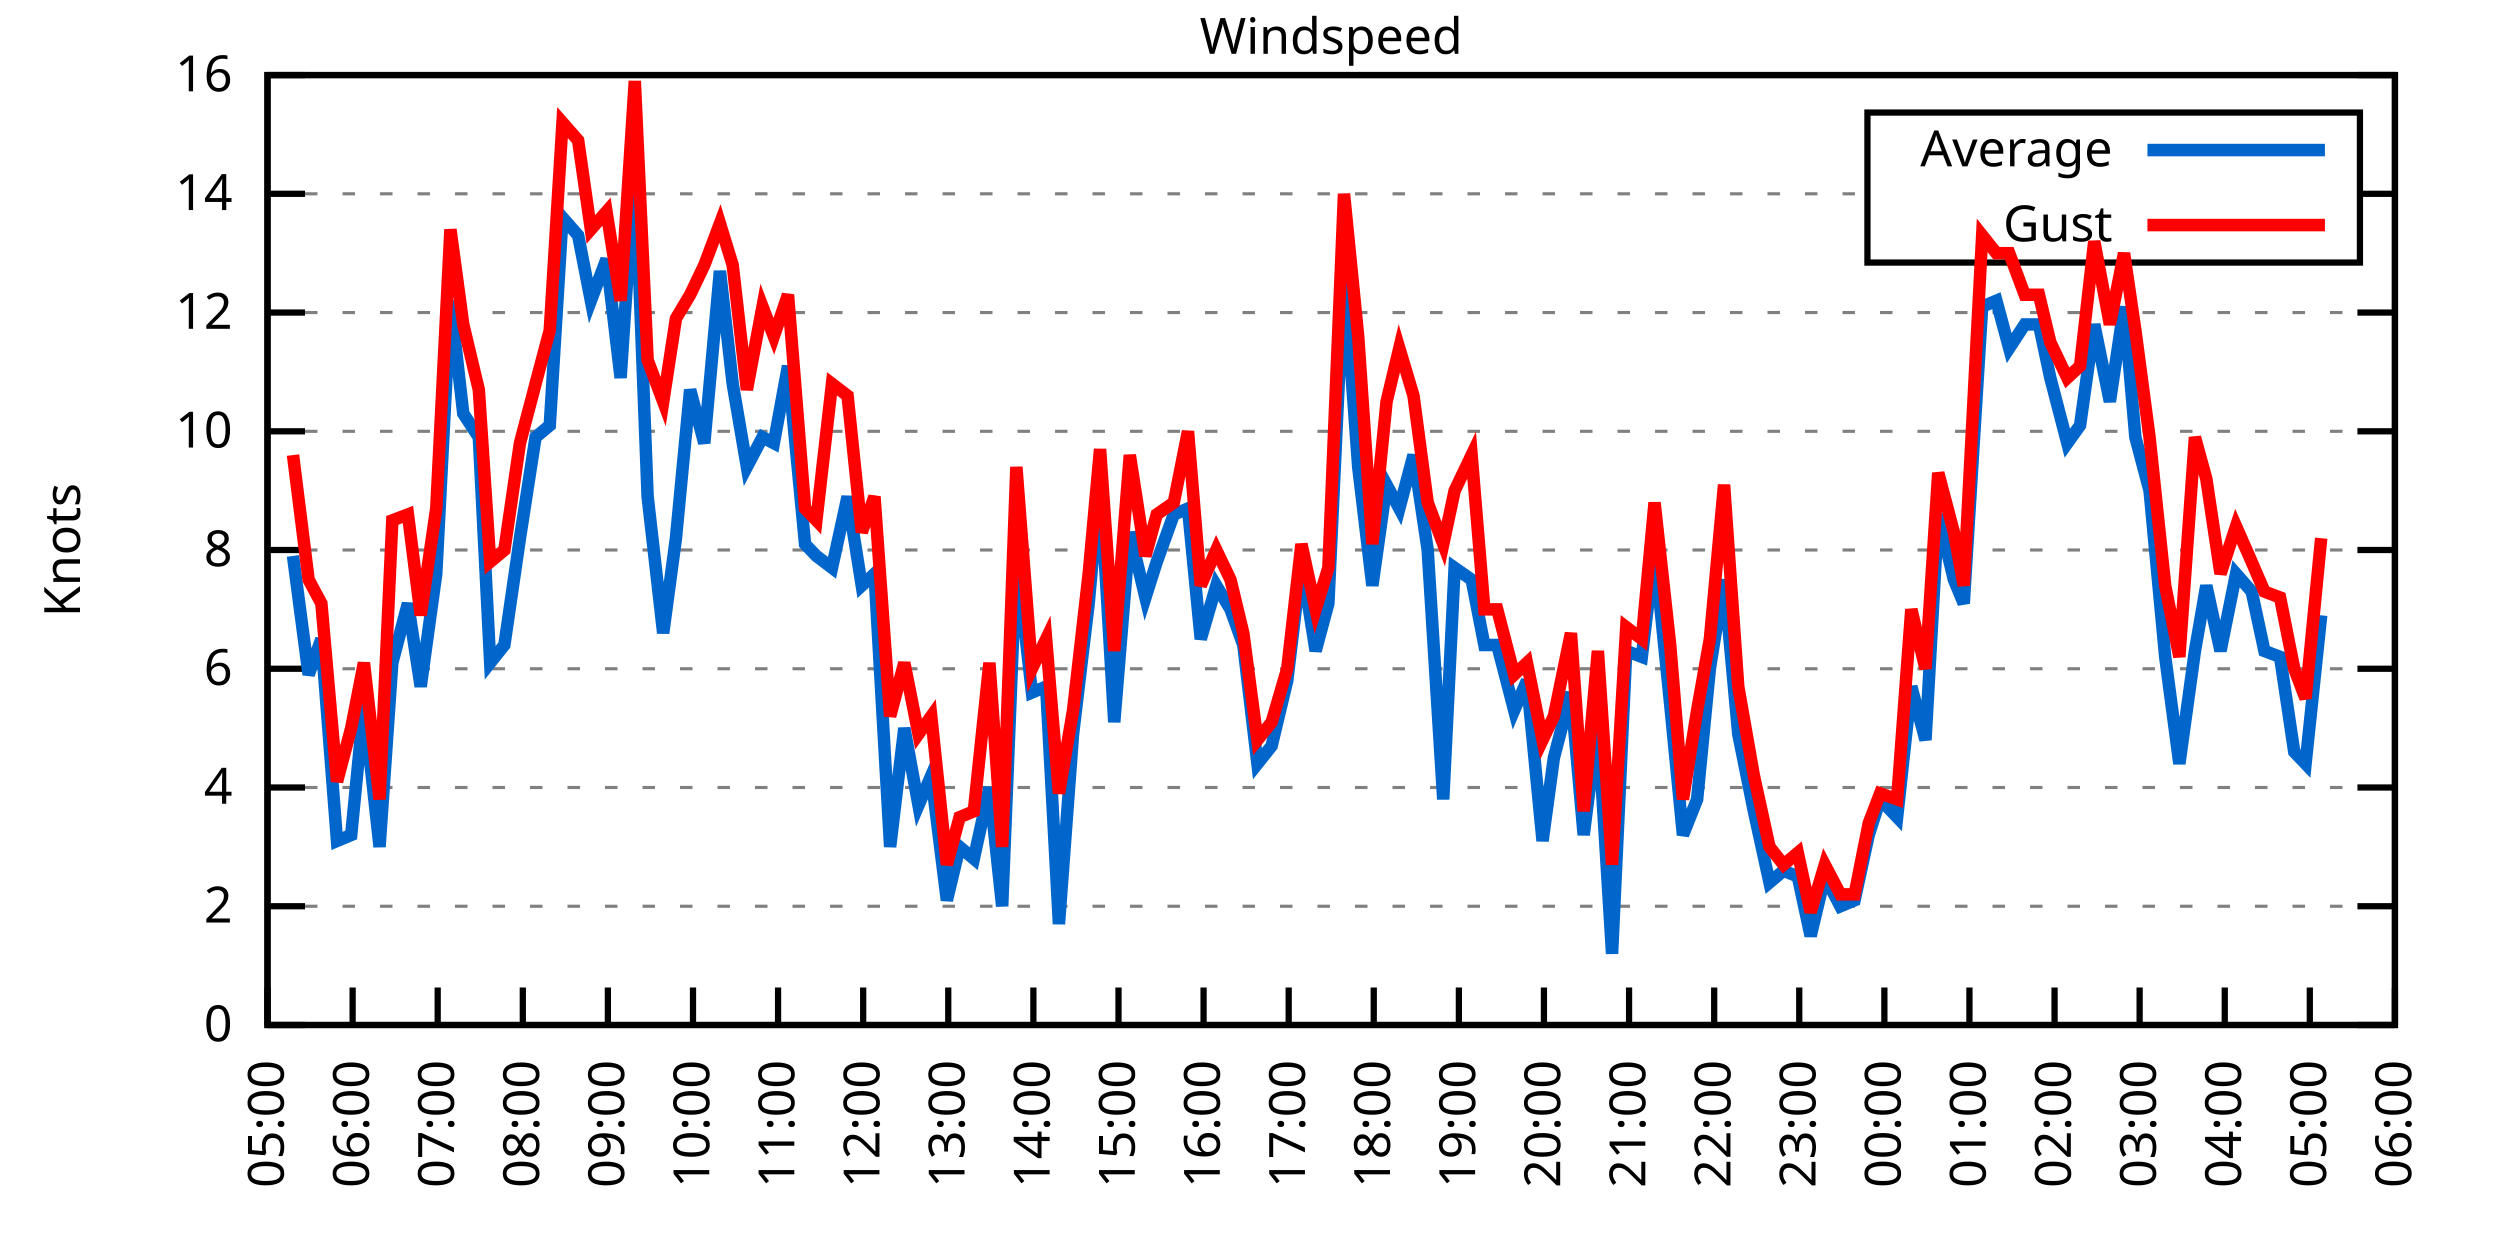
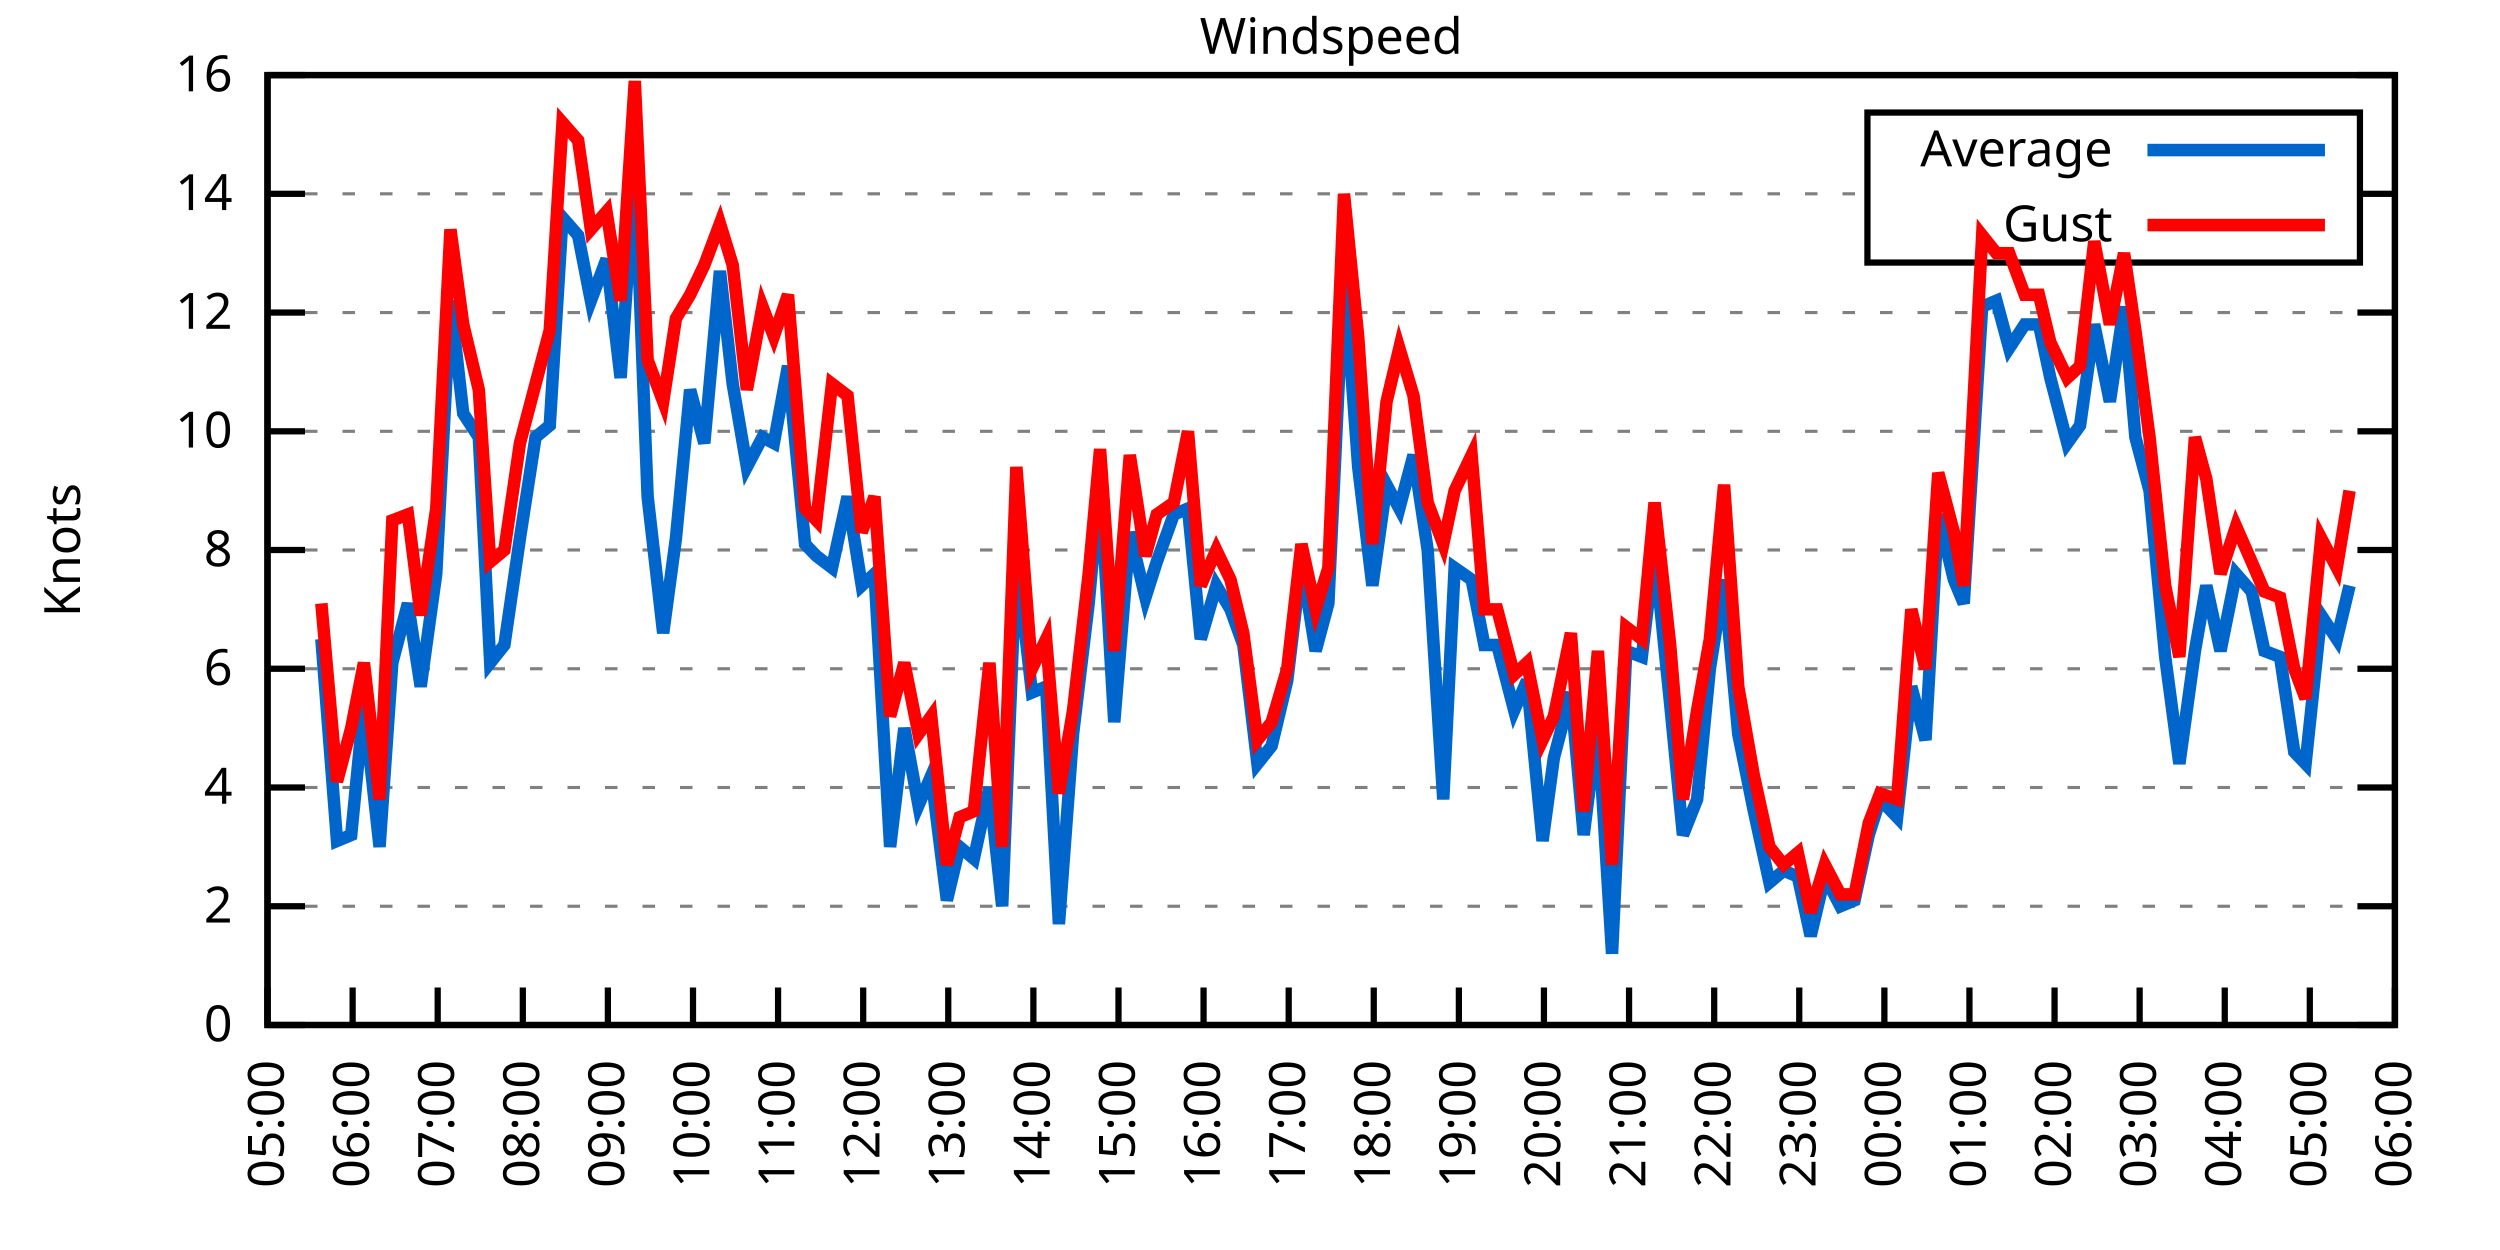
<svg xmlns="http://www.w3.org/2000/svg" xmlns:xlink="http://www.w3.org/1999/xlink" width="400" height="200" viewBox="0 0 400 200">
  <g id="gnuplot_canvas">
    <rect x="0" y="0" width="400" height="200" fill="none" />
    <defs>
      <circle id="gpDot" r="0.5" stroke-width="0.5" stroke="currentColor" />
      <path id="gpPt0" stroke-width="0.333" stroke="currentColor" d="M-1,0 h2 M0,-1 v2" />
      <path id="gpPt1" stroke-width="0.333" stroke="currentColor" d="M-1,-1 L1,1 M1,-1 L-1,1" />
      <path id="gpPt2" stroke-width="0.333" stroke="currentColor" d="M-1,0 L1,0 M0,-1 L0,1 M-1,-1 L1,1 M-1,1 L1,-1" />
      <rect id="gpPt3" stroke-width="0.333" stroke="currentColor" x="-1" y="-1" width="2" height="2" />
      <rect id="gpPt4" stroke-width="0.333" stroke="currentColor" fill="currentColor" x="-1" y="-1" width="2" height="2" />
      <circle id="gpPt5" stroke-width="0.333" stroke="currentColor" cx="0" cy="0" r="1" />
      <use xlink:href="#gpPt5" id="gpPt6" fill="currentColor" stroke="none" />
      <path id="gpPt7" stroke-width="0.333" stroke="currentColor" d="M0,-1.33 L-1.33,0.67 L1.33,0.67 z" />
      <use xlink:href="#gpPt7" id="gpPt8" fill="currentColor" stroke="none" />
      <use xlink:href="#gpPt7" id="gpPt9" stroke="currentColor" transform="rotate(180)" />
      <use xlink:href="#gpPt9" id="gpPt10" fill="currentColor" stroke="none" />
      <use xlink:href="#gpPt3" id="gpPt11" stroke="currentColor" transform="rotate(45)" />
      <use xlink:href="#gpPt11" id="gpPt12" fill="currentColor" stroke="none" />
      <path id="gpPt13" stroke-width="0.333" stroke="currentColor" d="M0,1.330 L1.265,0.411 L0.782,-1.067 L-0.782,-1.076 L-1.265,0.411 z" />
      <use xlink:href="#gpPt13" id="gpPt14" fill="currentColor" stroke="none" />
      <filter id="textbox" filterUnits="objectBoundingBox" x="0" y="0" height="1" width="1">
        <feFlood flood-color="white" flood-opacity="1" result="bgnd" />
        <feComposite in="SourceGraphic" in2="bgnd" operator="atop" />
      </filter>
      <filter id="greybox" filterUnits="objectBoundingBox" x="0" y="0" height="1" width="1">
        <feFlood flood-color="lightgrey" flood-opacity="1" result="grey" />
        <feComposite in="SourceGraphic" in2="grey" operator="atop" />
      </filter>
    </defs>
    <g fill="none" color="white" stroke="currentColor" stroke-width="1.00" stroke-linecap="butt" stroke-linejoin="miter">
</g>
    <g fill="none" color="black" stroke="currentColor" stroke-width="1.00" stroke-linecap="butt" stroke-linejoin="miter">
      <g stroke="none" shape-rendering="crispEdges">
        <polygon fill="rgb(255, 255, 255)" points="42.80,164.00 383.18,164.00 383.18,12.02 42.80,12.02 " />
      </g>
    </g>
    <g fill="none" color="black" stroke="currentColor" stroke-width="1.00" stroke-linecap="butt" stroke-linejoin="miter">
</g>
    <g fill="none" color="black" stroke="black" stroke-width="0.50" stroke-linecap="butt" stroke-linejoin="miter">
</g>
    <g fill="none" color="gray" stroke="currentColor" stroke-width="0.50" stroke-linecap="butt" stroke-linejoin="miter">
      <path stroke="gray" stroke-dasharray="2,4" class="gridline" d="M42.80,164.00 L383.19,164.00  " />
    </g>
    <g fill="none" color="gray" stroke="gray" stroke-width="1.00" stroke-linecap="butt" stroke-linejoin="miter">
</g>
    <g fill="none" color="black" stroke="currentColor" stroke-width="1.00" stroke-linecap="butt" stroke-linejoin="miter">
      <path stroke="black" d="M42.80,164.00 L48.80,164.00 M383.19,164.00 L377.19,164.00  " />
      <g transform="translate(37.20,166.60)" stroke="none" fill="black" font-family="Sans" font-size="8.00" text-anchor="end">
        <text>
          <tspan font-family="Sans"> 0</tspan>
        </text>
      </g>
    </g>
    <g fill="none" color="black" stroke="currentColor" stroke-width="1.00" stroke-linecap="butt" stroke-linejoin="miter">
</g>
    <g fill="none" color="black" stroke="black" stroke-width="0.50" stroke-linecap="butt" stroke-linejoin="miter">
</g>
    <g fill="none" color="gray" stroke="currentColor" stroke-width="0.50" stroke-linecap="butt" stroke-linejoin="miter">
      <path stroke="gray" stroke-dasharray="2,4" class="gridline" d="M42.80,145.00 L383.19,145.00  " />
    </g>
    <g fill="none" color="gray" stroke="gray" stroke-width="1.00" stroke-linecap="butt" stroke-linejoin="miter">
</g>
    <g fill="none" color="black" stroke="currentColor" stroke-width="1.00" stroke-linecap="butt" stroke-linejoin="miter">
      <path stroke="black" d="M42.80,145.00 L48.80,145.00 M383.19,145.00 L377.19,145.00  " />
      <g transform="translate(37.20,147.60)" stroke="none" fill="black" font-family="Sans" font-size="8.00" text-anchor="end">
        <text>
          <tspan font-family="Sans"> 2</tspan>
        </text>
      </g>
    </g>
    <g fill="none" color="black" stroke="currentColor" stroke-width="1.00" stroke-linecap="butt" stroke-linejoin="miter">
</g>
    <g fill="none" color="black" stroke="black" stroke-width="0.50" stroke-linecap="butt" stroke-linejoin="miter">
</g>
    <g fill="none" color="gray" stroke="currentColor" stroke-width="0.50" stroke-linecap="butt" stroke-linejoin="miter">
      <path stroke="gray" stroke-dasharray="2,4" class="gridline" d="M42.80,126.00 L383.19,126.00  " />
    </g>
    <g fill="none" color="gray" stroke="gray" stroke-width="1.00" stroke-linecap="butt" stroke-linejoin="miter">
</g>
    <g fill="none" color="black" stroke="currentColor" stroke-width="1.00" stroke-linecap="butt" stroke-linejoin="miter">
      <path stroke="black" d="M42.80,126.00 L48.80,126.00 M383.19,126.00 L377.19,126.00  " />
      <g transform="translate(37.20,128.60)" stroke="none" fill="black" font-family="Sans" font-size="8.00" text-anchor="end">
        <text>
          <tspan font-family="Sans"> 4</tspan>
        </text>
      </g>
    </g>
    <g fill="none" color="black" stroke="currentColor" stroke-width="1.00" stroke-linecap="butt" stroke-linejoin="miter">
</g>
    <g fill="none" color="black" stroke="black" stroke-width="0.50" stroke-linecap="butt" stroke-linejoin="miter">
</g>
    <g fill="none" color="gray" stroke="currentColor" stroke-width="0.50" stroke-linecap="butt" stroke-linejoin="miter">
      <path stroke="gray" stroke-dasharray="2,4" class="gridline" d="M42.80,107.00 L383.19,107.00  " />
    </g>
    <g fill="none" color="gray" stroke="gray" stroke-width="1.00" stroke-linecap="butt" stroke-linejoin="miter">
</g>
    <g fill="none" color="black" stroke="currentColor" stroke-width="1.00" stroke-linecap="butt" stroke-linejoin="miter">
      <path stroke="black" d="M42.80,107.00 L48.80,107.00 M383.19,107.00 L377.19,107.00  " />
      <g transform="translate(37.20,109.60)" stroke="none" fill="black" font-family="Sans" font-size="8.00" text-anchor="end">
        <text>
          <tspan font-family="Sans"> 6</tspan>
        </text>
      </g>
    </g>
    <g fill="none" color="black" stroke="currentColor" stroke-width="1.00" stroke-linecap="butt" stroke-linejoin="miter">
</g>
    <g fill="none" color="black" stroke="black" stroke-width="0.50" stroke-linecap="butt" stroke-linejoin="miter">
</g>
    <g fill="none" color="gray" stroke="currentColor" stroke-width="0.50" stroke-linecap="butt" stroke-linejoin="miter">
      <path stroke="gray" stroke-dasharray="2,4" class="gridline" d="M42.80,88.00 L383.19,88.00  " />
    </g>
    <g fill="none" color="gray" stroke="gray" stroke-width="1.00" stroke-linecap="butt" stroke-linejoin="miter">
</g>
    <g fill="none" color="black" stroke="currentColor" stroke-width="1.00" stroke-linecap="butt" stroke-linejoin="miter">
      <path stroke="black" d="M42.80,88.00 L48.80,88.00 M383.19,88.00 L377.19,88.00  " />
      <g transform="translate(37.20,90.60)" stroke="none" fill="black" font-family="Sans" font-size="8.00" text-anchor="end">
        <text>
          <tspan font-family="Sans"> 8</tspan>
        </text>
      </g>
    </g>
    <g fill="none" color="black" stroke="currentColor" stroke-width="1.00" stroke-linecap="butt" stroke-linejoin="miter">
</g>
    <g fill="none" color="black" stroke="black" stroke-width="0.50" stroke-linecap="butt" stroke-linejoin="miter">
</g>
    <g fill="none" color="gray" stroke="currentColor" stroke-width="0.50" stroke-linecap="butt" stroke-linejoin="miter">
      <path stroke="gray" stroke-dasharray="2,4" class="gridline" d="M42.80,69.01 L383.19,69.01  " />
    </g>
    <g fill="none" color="gray" stroke="gray" stroke-width="1.00" stroke-linecap="butt" stroke-linejoin="miter">
</g>
    <g fill="none" color="black" stroke="currentColor" stroke-width="1.00" stroke-linecap="butt" stroke-linejoin="miter">
      <path stroke="black" d="M42.80,69.01 L48.80,69.01 M383.19,69.01 L377.19,69.01  " />
      <g transform="translate(37.20,71.61)" stroke="none" fill="black" font-family="Sans" font-size="8.00" text-anchor="end">
        <text>
          <tspan font-family="Sans"> 10</tspan>
        </text>
      </g>
    </g>
    <g fill="none" color="black" stroke="currentColor" stroke-width="1.00" stroke-linecap="butt" stroke-linejoin="miter">
</g>
    <g fill="none" color="black" stroke="black" stroke-width="0.50" stroke-linecap="butt" stroke-linejoin="miter">
</g>
    <g fill="none" color="gray" stroke="currentColor" stroke-width="0.50" stroke-linecap="butt" stroke-linejoin="miter">
      <path stroke="gray" stroke-dasharray="2,4" class="gridline" d="M42.80,50.01 L383.19,50.01  " />
    </g>
    <g fill="none" color="gray" stroke="gray" stroke-width="1.00" stroke-linecap="butt" stroke-linejoin="miter">
</g>
    <g fill="none" color="black" stroke="currentColor" stroke-width="1.00" stroke-linecap="butt" stroke-linejoin="miter">
      <path stroke="black" d="M42.80,50.01 L48.80,50.01 M383.19,50.01 L377.19,50.01  " />
      <g transform="translate(37.20,52.61)" stroke="none" fill="black" font-family="Sans" font-size="8.00" text-anchor="end">
        <text>
          <tspan font-family="Sans"> 12</tspan>
        </text>
      </g>
    </g>
    <g fill="none" color="black" stroke="currentColor" stroke-width="1.00" stroke-linecap="butt" stroke-linejoin="miter">
</g>
    <g fill="none" color="black" stroke="black" stroke-width="0.50" stroke-linecap="butt" stroke-linejoin="miter">
</g>
    <g fill="none" color="gray" stroke="currentColor" stroke-width="0.50" stroke-linecap="butt" stroke-linejoin="miter">
      <path stroke="gray" stroke-dasharray="2,4" class="gridline" d="M42.80,31.01 L298.79,31.01 M377.59,31.01 L383.19,31.01  " />
    </g>
    <g fill="none" color="gray" stroke="gray" stroke-width="1.00" stroke-linecap="butt" stroke-linejoin="miter">
</g>
    <g fill="none" color="black" stroke="currentColor" stroke-width="1.00" stroke-linecap="butt" stroke-linejoin="miter">
      <path stroke="black" d="M42.80,31.01 L48.80,31.01 M383.19,31.01 L377.19,31.01  " />
      <g transform="translate(37.20,33.61)" stroke="none" fill="black" font-family="Sans" font-size="8.00" text-anchor="end">
        <text>
          <tspan font-family="Sans"> 14</tspan>
        </text>
      </g>
    </g>
    <g fill="none" color="black" stroke="currentColor" stroke-width="1.00" stroke-linecap="butt" stroke-linejoin="miter">
</g>
    <g fill="none" color="black" stroke="black" stroke-width="0.50" stroke-linecap="butt" stroke-linejoin="miter">
</g>
    <g fill="none" color="gray" stroke="currentColor" stroke-width="0.50" stroke-linecap="butt" stroke-linejoin="miter">
      <path stroke="gray" stroke-dasharray="2,4" class="gridline" d="M42.80,12.01 L383.19,12.01  " />
    </g>
    <g fill="none" color="gray" stroke="gray" stroke-width="1.00" stroke-linecap="butt" stroke-linejoin="miter">
</g>
    <g fill="none" color="black" stroke="currentColor" stroke-width="1.00" stroke-linecap="butt" stroke-linejoin="miter">
      <path stroke="black" d="M42.80,12.01 L48.80,12.01 M383.19,12.01 L377.19,12.01  " />
      <g transform="translate(37.20,14.61)" stroke="none" fill="black" font-family="Sans" font-size="8.00" text-anchor="end">
        <text>
          <tspan font-family="Sans"> 16</tspan>
        </text>
      </g>
    </g>
    <g fill="none" color="black" stroke="currentColor" stroke-width="1.00" stroke-linecap="butt" stroke-linejoin="miter">
      <path stroke="black" d="M42.80,164.00 L42.80,158.00  " />
      <g transform="translate(45.40,169.60) rotate(270.00)" stroke="none" fill="black" font-family="Sans" font-size="8.00" text-anchor="end">
        <text>
          <tspan font-family="Sans">05:00</tspan>
        </text>
      </g>
    </g>
    <g fill="none" color="black" stroke="currentColor" stroke-width="1.00" stroke-linecap="butt" stroke-linejoin="miter">
      <path stroke="black" d="M56.42,164.00 L56.42,158.00  " />
      <g transform="translate(59.02,169.60) rotate(270.00)" stroke="none" fill="black" font-family="Sans" font-size="8.00" text-anchor="end">
        <text>
          <tspan font-family="Sans">06:00</tspan>
        </text>
      </g>
    </g>
    <g fill="none" color="black" stroke="currentColor" stroke-width="1.00" stroke-linecap="butt" stroke-linejoin="miter">
      <path stroke="black" d="M70.03,164.00 L70.03,158.00  " />
      <g transform="translate(72.63,169.60) rotate(270.00)" stroke="none" fill="black" font-family="Sans" font-size="8.00" text-anchor="end">
        <text>
          <tspan font-family="Sans">07:00</tspan>
        </text>
      </g>
    </g>
    <g fill="none" color="black" stroke="currentColor" stroke-width="1.00" stroke-linecap="butt" stroke-linejoin="miter">
      <path stroke="black" d="M83.65,164.00 L83.65,158.00  " />
      <g transform="translate(86.25,169.60) rotate(270.00)" stroke="none" fill="black" font-family="Sans" font-size="8.00" text-anchor="end">
        <text>
          <tspan font-family="Sans">08:00</tspan>
        </text>
      </g>
    </g>
    <g fill="none" color="black" stroke="currentColor" stroke-width="1.00" stroke-linecap="butt" stroke-linejoin="miter">
      <path stroke="black" d="M97.26,164.00 L97.26,158.00  " />
      <g transform="translate(99.86,169.60) rotate(270.00)" stroke="none" fill="black" font-family="Sans" font-size="8.00" text-anchor="end">
        <text>
          <tspan font-family="Sans">09:00</tspan>
        </text>
      </g>
    </g>
    <g fill="none" color="black" stroke="currentColor" stroke-width="1.00" stroke-linecap="butt" stroke-linejoin="miter">
      <path stroke="black" d="M110.88,164.00 L110.88,158.00  " />
      <g transform="translate(113.48,169.60) rotate(270.00)" stroke="none" fill="black" font-family="Sans" font-size="8.00" text-anchor="end">
        <text>
          <tspan font-family="Sans">10:00</tspan>
        </text>
      </g>
    </g>
    <g fill="none" color="black" stroke="currentColor" stroke-width="1.00" stroke-linecap="butt" stroke-linejoin="miter">
      <path stroke="black" d="M124.49,164.00 L124.49,158.00  " />
      <g transform="translate(127.09,169.60) rotate(270.00)" stroke="none" fill="black" font-family="Sans" font-size="8.00" text-anchor="end">
        <text>
          <tspan font-family="Sans">11:00</tspan>
        </text>
      </g>
    </g>
    <g fill="none" color="black" stroke="currentColor" stroke-width="1.00" stroke-linecap="butt" stroke-linejoin="miter">
      <path stroke="black" d="M138.11,164.00 L138.11,158.00  " />
      <g transform="translate(140.71,169.60) rotate(270.00)" stroke="none" fill="black" font-family="Sans" font-size="8.00" text-anchor="end">
        <text>
          <tspan font-family="Sans">12:00</tspan>
        </text>
      </g>
    </g>
    <g fill="none" color="black" stroke="currentColor" stroke-width="1.00" stroke-linecap="butt" stroke-linejoin="miter">
      <path stroke="black" d="M151.72,164.00 L151.72,158.00  " />
      <g transform="translate(154.32,169.60) rotate(270.00)" stroke="none" fill="black" font-family="Sans" font-size="8.00" text-anchor="end">
        <text>
          <tspan font-family="Sans">13:00</tspan>
        </text>
      </g>
    </g>
    <g fill="none" color="black" stroke="currentColor" stroke-width="1.00" stroke-linecap="butt" stroke-linejoin="miter">
      <path stroke="black" d="M165.34,164.00 L165.34,158.00  " />
      <g transform="translate(167.94,169.60) rotate(270.00)" stroke="none" fill="black" font-family="Sans" font-size="8.00" text-anchor="end">
        <text>
          <tspan font-family="Sans">14:00</tspan>
        </text>
      </g>
    </g>
    <g fill="none" color="black" stroke="currentColor" stroke-width="1.00" stroke-linecap="butt" stroke-linejoin="miter">
      <path stroke="black" d="M178.96,164.00 L178.96,158.00  " />
      <g transform="translate(181.56,169.60) rotate(270.00)" stroke="none" fill="black" font-family="Sans" font-size="8.00" text-anchor="end">
        <text>
          <tspan font-family="Sans">15:00</tspan>
        </text>
      </g>
    </g>
    <g fill="none" color="black" stroke="currentColor" stroke-width="1.00" stroke-linecap="butt" stroke-linejoin="miter">
      <path stroke="black" d="M192.57,164.00 L192.57,158.00  " />
      <g transform="translate(195.17,169.60) rotate(270.00)" stroke="none" fill="black" font-family="Sans" font-size="8.00" text-anchor="end">
        <text>
          <tspan font-family="Sans">16:00</tspan>
        </text>
      </g>
    </g>
    <g fill="none" color="black" stroke="currentColor" stroke-width="1.00" stroke-linecap="butt" stroke-linejoin="miter">
      <path stroke="black" d="M206.19,164.00 L206.19,158.00  " />
      <g transform="translate(208.79,169.60) rotate(270.00)" stroke="none" fill="black" font-family="Sans" font-size="8.00" text-anchor="end">
        <text>
          <tspan font-family="Sans">17:00</tspan>
        </text>
      </g>
    </g>
    <g fill="none" color="black" stroke="currentColor" stroke-width="1.00" stroke-linecap="butt" stroke-linejoin="miter">
      <path stroke="black" d="M219.80,164.00 L219.80,158.00  " />
      <g transform="translate(222.40,169.60) rotate(270.00)" stroke="none" fill="black" font-family="Sans" font-size="8.00" text-anchor="end">
        <text>
          <tspan font-family="Sans">18:00</tspan>
        </text>
      </g>
    </g>
    <g fill="none" color="black" stroke="currentColor" stroke-width="1.00" stroke-linecap="butt" stroke-linejoin="miter">
      <path stroke="black" d="M233.42,164.00 L233.42,158.00  " />
      <g transform="translate(236.02,169.60) rotate(270.00)" stroke="none" fill="black" font-family="Sans" font-size="8.00" text-anchor="end">
        <text>
          <tspan font-family="Sans">19:00</tspan>
        </text>
      </g>
    </g>
    <g fill="none" color="black" stroke="currentColor" stroke-width="1.00" stroke-linecap="butt" stroke-linejoin="miter">
      <path stroke="black" d="M247.03,164.00 L247.03,158.00  " />
      <g transform="translate(249.63,169.60) rotate(270.00)" stroke="none" fill="black" font-family="Sans" font-size="8.00" text-anchor="end">
        <text>
          <tspan font-family="Sans">20:00</tspan>
        </text>
      </g>
    </g>
    <g fill="none" color="black" stroke="currentColor" stroke-width="1.00" stroke-linecap="butt" stroke-linejoin="miter">
      <path stroke="black" d="M260.65,164.00 L260.65,158.00  " />
      <g transform="translate(263.25,169.60) rotate(270.00)" stroke="none" fill="black" font-family="Sans" font-size="8.00" text-anchor="end">
        <text>
          <tspan font-family="Sans">21:00</tspan>
        </text>
      </g>
    </g>
    <g fill="none" color="black" stroke="currentColor" stroke-width="1.00" stroke-linecap="butt" stroke-linejoin="miter">
      <path stroke="black" d="M274.27,164.00 L274.27,158.00  " />
      <g transform="translate(276.87,169.60) rotate(270.00)" stroke="none" fill="black" font-family="Sans" font-size="8.00" text-anchor="end">
        <text>
          <tspan font-family="Sans">22:00</tspan>
        </text>
      </g>
    </g>
    <g fill="none" color="black" stroke="currentColor" stroke-width="1.00" stroke-linecap="butt" stroke-linejoin="miter">
      <path stroke="black" d="M287.88,164.00 L287.88,158.00  " />
      <g transform="translate(290.48,169.60) rotate(270.00)" stroke="none" fill="black" font-family="Sans" font-size="8.00" text-anchor="end">
        <text>
          <tspan font-family="Sans">23:00</tspan>
        </text>
      </g>
    </g>
    <g fill="none" color="black" stroke="currentColor" stroke-width="1.00" stroke-linecap="butt" stroke-linejoin="miter">
      <path stroke="black" d="M301.50,164.00 L301.50,158.00  " />
      <g transform="translate(304.10,169.60) rotate(270.00)" stroke="none" fill="black" font-family="Sans" font-size="8.00" text-anchor="end">
        <text>
          <tspan font-family="Sans">00:00</tspan>
        </text>
      </g>
    </g>
    <g fill="none" color="black" stroke="currentColor" stroke-width="1.00" stroke-linecap="butt" stroke-linejoin="miter">
      <path stroke="black" d="M315.11,164.00 L315.11,158.00  " />
      <g transform="translate(317.71,169.60) rotate(270.00)" stroke="none" fill="black" font-family="Sans" font-size="8.00" text-anchor="end">
        <text>
          <tspan font-family="Sans">01:00</tspan>
        </text>
      </g>
    </g>
    <g fill="none" color="black" stroke="currentColor" stroke-width="1.00" stroke-linecap="butt" stroke-linejoin="miter">
      <path stroke="black" d="M328.73,164.00 L328.73,158.00  " />
      <g transform="translate(331.33,169.60) rotate(270.00)" stroke="none" fill="black" font-family="Sans" font-size="8.00" text-anchor="end">
        <text>
          <tspan font-family="Sans">02:00</tspan>
        </text>
      </g>
    </g>
    <g fill="none" color="black" stroke="currentColor" stroke-width="1.00" stroke-linecap="butt" stroke-linejoin="miter">
      <path stroke="black" d="M342.34,164.00 L342.34,158.00  " />
      <g transform="translate(344.94,169.60) rotate(270.00)" stroke="none" fill="black" font-family="Sans" font-size="8.00" text-anchor="end">
        <text>
          <tspan font-family="Sans">03:00</tspan>
        </text>
      </g>
    </g>
    <g fill="none" color="black" stroke="currentColor" stroke-width="1.00" stroke-linecap="butt" stroke-linejoin="miter">
      <path stroke="black" d="M355.96,164.00 L355.96,158.00  " />
      <g transform="translate(358.56,169.60) rotate(270.00)" stroke="none" fill="black" font-family="Sans" font-size="8.00" text-anchor="end">
        <text>
          <tspan font-family="Sans">04:00</tspan>
        </text>
      </g>
    </g>
    <g fill="none" color="black" stroke="currentColor" stroke-width="1.00" stroke-linecap="butt" stroke-linejoin="miter">
      <path stroke="black" d="M369.57,164.00 L369.57,158.00  " />
      <g transform="translate(372.17,169.60) rotate(270.00)" stroke="none" fill="black" font-family="Sans" font-size="8.00" text-anchor="end">
        <text>
          <tspan font-family="Sans">05:00</tspan>
        </text>
      </g>
    </g>
    <g fill="none" color="black" stroke="currentColor" stroke-width="1.00" stroke-linecap="butt" stroke-linejoin="miter">
      <path stroke="black" d="M383.19,164.00 L383.19,158.00  " />
      <g transform="translate(385.79,169.60) rotate(270.00)" stroke="none" fill="black" font-family="Sans" font-size="8.00" text-anchor="end">
        <text>
          <tspan font-family="Sans">06:00</tspan>
        </text>
      </g>
    </g>
    <g fill="none" color="black" stroke="currentColor" stroke-width="1.00" stroke-linecap="butt" stroke-linejoin="miter">
</g>
    <g fill="none" color="black" stroke="currentColor" stroke-width="1.00" stroke-linecap="butt" stroke-linejoin="miter">
      <path stroke="black" d="M42.80,12.01 L42.80,164.00 L383.19,164.00 L383.19,12.01 L42.80,12.01 Z  " />
    </g>
    <g fill="none" color="black" stroke="currentColor" stroke-width="1.00" stroke-linecap="butt" stroke-linejoin="miter">
</g>
    <g fill="none" color="black" stroke="currentColor" stroke-width="1.00" stroke-linecap="butt" stroke-linejoin="miter">
      <path stroke="black" d="M298.79,42.01 L298.79,18.01 L377.59,18.01 L377.59,42.01 L298.79,42.01 Z  " />
    </g>
    <g id="Windspeed_plot_1">
      <g fill="none" color="white" stroke="black" stroke-width="2.00" stroke-linecap="butt" stroke-linejoin="miter">
</g>
      <g fill="none" color="black" stroke="currentColor" stroke-width="2.00" stroke-linecap="butt" stroke-linejoin="miter">
        <g transform="translate(337.99,26.61)" stroke="none" fill="black" font-family="Sans" font-size="8.00" text-anchor="end">
          <text>
            <tspan font-family="Sans">Average</tspan>
          </text>
        </g>
      </g>
      <g fill="none" color="black" stroke="currentColor" stroke-width="2.00" stroke-linecap="butt" stroke-linejoin="miter">
-         <path stroke="rgb(  0, 102, 204)" d="M343.59,24.01 L371.99,24.01 M46.88,88.95 L49.38,107.95 L51.42,102.25 L53.92,134.55 L56.19,133.60 L58.23,112.70   L60.73,135.50 L62.77,106.05 L65.27,96.55 L67.31,109.85 L69.80,91.80 L72.07,48.11 L74.12,66.16 L76.61,69.96   L78.43,106.05 L80.70,103.20 L83.19,86.11 L85.69,69.96 L87.96,68.06 L90.00,34.81 L92.50,37.66 L94.54,48.11   L97.04,41.46 L99.30,60.46 L101.57,26.26 L103.62,79.46 L106.11,101.30 L108.15,86.11 L110.42,62.36 L112.69,70.91   L115.19,43.36 L117.23,61.41 L119.50,74.71 L122.00,69.96 L123.81,70.91 L126.08,58.56 L128.81,87.06 L130.62,88.95   L133.12,90.85 L135.61,79.46 L137.88,93.70 L139.92,91.80 L142.42,135.50 L144.69,116.50 L146.96,128.85 L149.00,124.10   L151.50,144.05 L153.54,135.50 L155.81,137.40 L158.31,126.00 L160.35,145.00 L162.62,88.95 L165.11,110.80 L167.38,109.85   L169.43,147.85 L171.69,117.45 L174.19,96.55 L176.01,76.61 L178.28,115.55 L180.77,85.16 L183.27,95.60 L185.08,89.90   L187.81,82.31 L190.08,81.36 L192.12,102.25 L194.61,93.70 L196.88,97.50 L198.93,103.20 L201.19,122.20 L203.46,119.35   L205.96,108.90 L208.23,89.90 L210.50,104.15 L212.54,96.55 L215.04,43.36 L217.31,74.71 L219.58,93.70 L221.85,77.56   L223.89,81.36 L226.16,72.81 L228.43,88.00 L230.92,127.90 L232.74,90.85 L235.46,92.75 L237.50,103.20 L239.55,103.20   L242.27,113.65 L244.31,108.90 L246.81,134.55 L248.62,121.25 L251.35,110.80 L253.39,133.60 L255.66,115.55 L257.93,152.60   L260.20,104.15 L262.69,105.10 L264.73,88.00 L267.23,112.70 L269.27,133.60 L271.54,127.90 L273.58,107.00 L275.85,92.75   L278.12,117.45 L280.62,129.80 L283.12,141.20 L285.38,139.30 L287.65,140.25 L289.70,149.75 L291.97,140.25 L294.46,145.00   L296.73,144.05 L299.00,133.60 L300.82,127.90 L303.54,130.75 L305.81,109.85 L308.08,118.40 L310.12,82.31 L312.62,92.75   L314.20,96.55 L317.15,49.06 L319.42,48.11 L321.47,55.71 L323.96,51.91 L326.23,51.91 L328.05,60.46 L330.77,70.91   L332.81,68.06 L335.08,51.91 L337.58,64.26 L339.85,49.06 L341.66,69.96 L343.93,78.51 L346.43,105.10 L348.70,122.20   L351.19,104.15 L353.01,93.70 L355.28,104.15 L357.77,91.80 L360.27,94.65 L362.31,104.15 L364.81,105.10 L367.08,120.30   L368.89,122.20 L371.39,98.45  " />
+         <path stroke="rgb(  0, 102, 204)" d="M343.59,24.01 L371.99,24.01 M51.42,102.25 L53.92,134.55 L56.19,133.60 L58.23,112.70 L60.73,135.50 L62.77,106.05   L65.27,96.55 L67.31,109.85 L69.80,91.80 L72.07,48.11 L74.12,66.16 L76.61,69.96 L78.43,106.05 L80.70,103.20   L83.19,86.11 L85.69,69.96 L87.96,68.06 L90.00,34.81 L92.50,37.66 L94.54,48.11 L97.04,41.46 L99.30,60.46   L101.57,26.26 L103.62,79.46 L106.11,101.30 L108.15,86.11 L110.42,62.36 L112.69,70.91 L115.19,43.36 L117.23,61.41   L119.50,74.71 L122.00,69.96 L123.81,70.91 L126.08,58.56 L128.81,87.06 L130.62,88.95 L133.12,90.85 L135.61,79.46   L137.88,93.70 L139.92,91.80 L142.42,135.50 L144.69,116.50 L146.96,128.85 L149.00,124.10 L151.50,144.05 L153.54,135.50   L155.81,137.40 L158.31,126.00 L160.35,145.00 L162.62,88.95 L165.11,110.80 L167.38,109.85 L169.43,147.85 L171.69,117.45   L174.19,96.55 L176.01,76.61 L178.28,115.55 L180.77,85.16 L183.27,95.60 L185.08,89.90 L187.81,82.31 L190.08,81.36   L192.12,102.25 L194.61,93.70 L196.88,97.50 L198.93,103.20 L201.19,122.20 L203.46,119.35 L205.96,108.90 L208.23,89.90   L210.50,104.15 L212.54,96.55 L215.04,43.36 L217.31,74.71 L219.58,93.70 L221.85,77.56 L223.89,81.36 L226.16,72.81   L228.43,88.00 L230.92,127.90 L232.74,90.85 L235.46,92.75 L237.50,103.20 L239.55,103.20 L242.27,113.65 L244.31,108.90   L246.81,134.55 L248.62,121.25 L251.35,110.80 L253.39,133.60 L255.66,115.55 L257.93,152.60 L260.20,104.15 L262.69,105.10   L264.73,88.00 L267.23,112.70 L269.27,133.60 L271.54,127.90 L273.58,107.00 L275.85,92.75 L278.12,117.45 L280.62,129.80   L283.12,141.20 L285.38,139.30 L287.65,140.25 L289.70,149.75 L291.97,140.25 L294.46,145.00 L296.73,144.05 L299.00,133.60   L300.82,127.90 L303.54,130.75 L305.81,109.85 L308.08,118.40 L310.12,82.31 L312.62,92.75 L314.20,96.55 L317.15,49.06   L319.42,48.11 L321.47,55.71 L323.96,51.91 L326.23,51.91 L328.05,60.46 L330.77,70.91 L332.81,68.06 L335.08,51.91   L337.58,64.26 L339.85,49.06 L341.66,69.96 L343.93,78.51 L346.43,105.10 L348.70,122.20 L351.19,104.15 L353.01,93.70   L355.28,104.15 L357.77,91.80 L360.27,94.65 L362.31,104.15 L364.81,105.10 L367.08,120.30 L368.89,122.20 L371.39,98.45   L373.89,102.25 L375.93,93.70  " />
      </g>
    </g>
    <g id="Windspeed_plot_2">
      <g fill="none" color="black" stroke="currentColor" stroke-width="2.00" stroke-linecap="butt" stroke-linejoin="miter">
        <g transform="translate(337.99,38.61)" stroke="none" fill="black" font-family="Sans" font-size="8.00" text-anchor="end">
          <text>
            <tspan font-family="Sans">Gust</tspan>
          </text>
        </g>
      </g>
      <g fill="none" color="black" stroke="currentColor" stroke-width="2.00" stroke-linecap="butt" stroke-linejoin="miter">
-         <path stroke="rgb(255,   0,   0)" d="M343.59,36.01 L371.99,36.01 M46.88,72.81 L49.38,92.75 L51.42,96.55 L53.92,125.05 L56.19,116.50 L58.23,106.05   L60.73,127.90 L62.77,83.26 L65.27,82.31 L67.31,98.45 L69.80,81.36 L72.07,36.71 L74.12,51.91 L76.61,62.36   L78.43,89.90 L80.70,88.00 L83.19,70.91 L85.69,61.41 L87.96,52.86 L90.00,19.61 L92.50,22.46 L94.54,36.71   L97.04,33.86 L99.30,48.11 L101.57,12.96 L103.62,57.61 L106.11,64.26 L108.15,50.96 L110.42,47.16 L112.69,42.41   L115.19,35.76 L117.23,42.41 L119.50,62.36 L122.00,49.06 L123.81,53.81 L126.08,47.16 L128.81,81.36 L130.62,83.26   L133.12,61.41 L135.61,63.31 L137.88,85.16 L139.92,79.46 L142.42,114.60 L144.69,106.05 L146.96,117.45 L149.00,114.60   L151.50,138.35 L153.54,130.75 L155.81,129.80 L158.31,106.05 L160.35,135.50 L162.62,74.71 L165.11,107.00 L167.38,102.25   L169.43,126.95 L171.69,113.65 L174.19,91.80 L176.01,71.86 L178.28,104.15 L180.77,72.81 L183.27,88.95 L185.08,82.31   L187.81,80.41 L190.08,69.01 L192.12,93.70 L194.61,88.00 L196.88,92.75 L198.93,101.30 L201.19,118.40 L203.46,115.55   L205.96,107.00 L208.23,87.06 L210.50,97.50 L212.54,90.85 L215.04,31.01 L217.31,53.81 L219.58,87.06 L221.85,64.26   L223.89,55.71 L226.16,63.31 L228.43,80.41 L230.92,87.06 L232.74,78.51 L235.46,72.81 L237.50,97.50 L239.55,97.50   L242.27,107.95 L244.31,106.05 L246.81,118.40 L248.62,114.60 L251.35,101.30 L253.39,129.80 L255.66,104.15 L257.93,138.35   L260.20,100.35 L262.69,102.25 L264.73,80.41 L267.23,103.20 L269.27,127.90 L271.54,113.65 L273.58,102.25 L275.85,77.56   L278.12,109.85 L280.62,124.10 L283.12,135.50 L285.38,138.35 L287.65,136.45 L289.70,145.95 L291.97,138.35 L294.46,143.10   L296.73,143.10 L299.00,131.70 L300.82,126.95 L303.54,127.90 L305.81,97.50 L308.08,107.00 L310.12,75.66 L312.62,85.16   L314.20,93.70 L317.15,37.66 L319.42,40.51 L321.47,40.51 L323.96,47.16 L326.23,47.16 L328.05,54.76 L330.77,60.46   L332.81,58.56 L335.08,38.61 L337.58,51.91 L339.85,40.51 L341.66,52.86 L343.93,69.96 L346.43,93.70 L348.70,105.10   L351.19,69.96 L353.01,76.61 L355.28,91.80 L357.77,84.21 L360.27,89.90 L362.31,94.65 L364.81,95.60 L367.08,107.00   L368.89,111.75 L371.39,86.11  " />
+         <path stroke="rgb(255,   0,   0)" d="M343.59,36.01 L371.99,36.01 M51.42,96.55 L53.92,125.05 L56.19,116.50 L58.23,106.05 L60.73,127.90 L62.77,83.26   L65.27,82.31 L67.31,98.45 L69.80,81.36 L72.07,36.71 L74.12,51.91 L76.61,62.36 L78.43,89.90 L80.70,88.00   L83.19,70.91 L85.69,61.41 L87.96,52.86 L90.00,19.61 L92.50,22.46 L94.54,36.71 L97.04,33.86 L99.30,48.11   L101.57,12.96 L103.62,57.61 L106.11,64.26 L108.15,50.96 L110.42,47.16 L112.69,42.41 L115.19,35.76 L117.23,42.41   L119.50,62.36 L122.00,49.06 L123.81,53.81 L126.08,47.16 L128.81,81.36 L130.62,83.26 L133.12,61.41 L135.61,63.31   L137.88,85.16 L139.92,79.46 L142.42,114.60 L144.69,106.05 L146.96,117.45 L149.00,114.60 L151.50,138.35 L153.54,130.75   L155.81,129.80 L158.31,106.05 L160.35,135.50 L162.62,74.71 L165.11,107.00 L167.38,102.25 L169.43,126.95 L171.69,113.65   L174.19,91.80 L176.01,71.86 L178.28,104.15 L180.77,72.81 L183.27,88.95 L185.08,82.31 L187.81,80.41 L190.08,69.01   L192.12,93.70 L194.61,88.00 L196.88,92.75 L198.93,101.30 L201.19,118.40 L203.46,115.55 L205.96,107.00 L208.23,87.06   L210.50,97.50 L212.54,90.85 L215.04,31.01 L217.31,53.81 L219.58,87.06 L221.85,64.26 L223.89,55.71 L226.16,63.31   L228.43,80.41 L230.92,87.06 L232.74,78.51 L235.46,72.81 L237.50,97.50 L239.55,97.50 L242.27,107.95 L244.31,106.05   L246.81,118.40 L248.62,114.60 L251.35,101.30 L253.39,129.80 L255.66,104.15 L257.93,138.35 L260.20,100.35 L262.69,102.25   L264.73,80.41 L267.23,103.20 L269.27,127.90 L271.54,113.65 L273.58,102.25 L275.85,77.56 L278.12,109.85 L280.62,124.10   L283.12,135.50 L285.38,138.35 L287.65,136.45 L289.70,145.95 L291.97,138.35 L294.46,143.10 L296.73,143.10 L299.00,131.70   L300.82,126.95 L303.54,127.90 L305.81,97.50 L308.08,107.00 L310.12,75.66 L312.62,85.16 L314.20,93.70 L317.15,37.66   L319.42,40.51 L321.47,40.51 L323.96,47.16 L326.23,47.16 L328.05,54.76 L330.77,60.46 L332.81,58.56 L335.08,38.61   L337.58,51.91 L339.85,40.51 L341.66,52.86 L343.93,69.96 L346.43,93.70 L348.70,105.10 L351.19,69.96 L353.01,76.61   L355.28,91.80 L357.77,84.21 L360.27,89.90 L362.31,94.65 L364.81,95.60 L367.08,107.00 L368.89,111.75 L371.39,86.11   L373.89,90.85 L375.93,78.51  " />
      </g>
    </g>
    <g fill="none" color="black" stroke="currentColor" stroke-width="2.00" stroke-linecap="butt" stroke-linejoin="miter">
</g>
    <g fill="none" color="black" stroke="black" stroke-width="1.00" stroke-linecap="butt" stroke-linejoin="miter">
</g>
    <g fill="none" color="black" stroke="currentColor" stroke-width="1.00" stroke-linecap="butt" stroke-linejoin="miter">
      <path stroke="black" d="M42.80,12.01 L42.80,164.00 L383.19,164.00 L383.19,12.01 L42.80,12.01 Z  " />
      <g transform="translate(12.80,88.01) rotate(270.00)" stroke="none" fill="black" font-family="Sans" font-size="8.00" text-anchor="middle">
        <text>
          <tspan font-family="Sans">Knots</tspan>
        </text>
      </g>
    </g>
    <g fill="none" color="black" stroke="currentColor" stroke-width="1.00" stroke-linecap="butt" stroke-linejoin="miter">
</g>
    <g fill="none" color="black" stroke="currentColor" stroke-width="1.00" stroke-linecap="butt" stroke-linejoin="miter">
      <g transform="translate(212.99,8.61)" stroke="none" fill="black" font-family="Sans" font-size="8.00" text-anchor="middle">
        <text>
          <tspan font-family="Sans">Windspeed</tspan>
        </text>
      </g>
    </g>
    <g fill="none" color="black" stroke="currentColor" stroke-width="1.00" stroke-linecap="butt" stroke-linejoin="miter">
</g>
  </g>
</svg>
